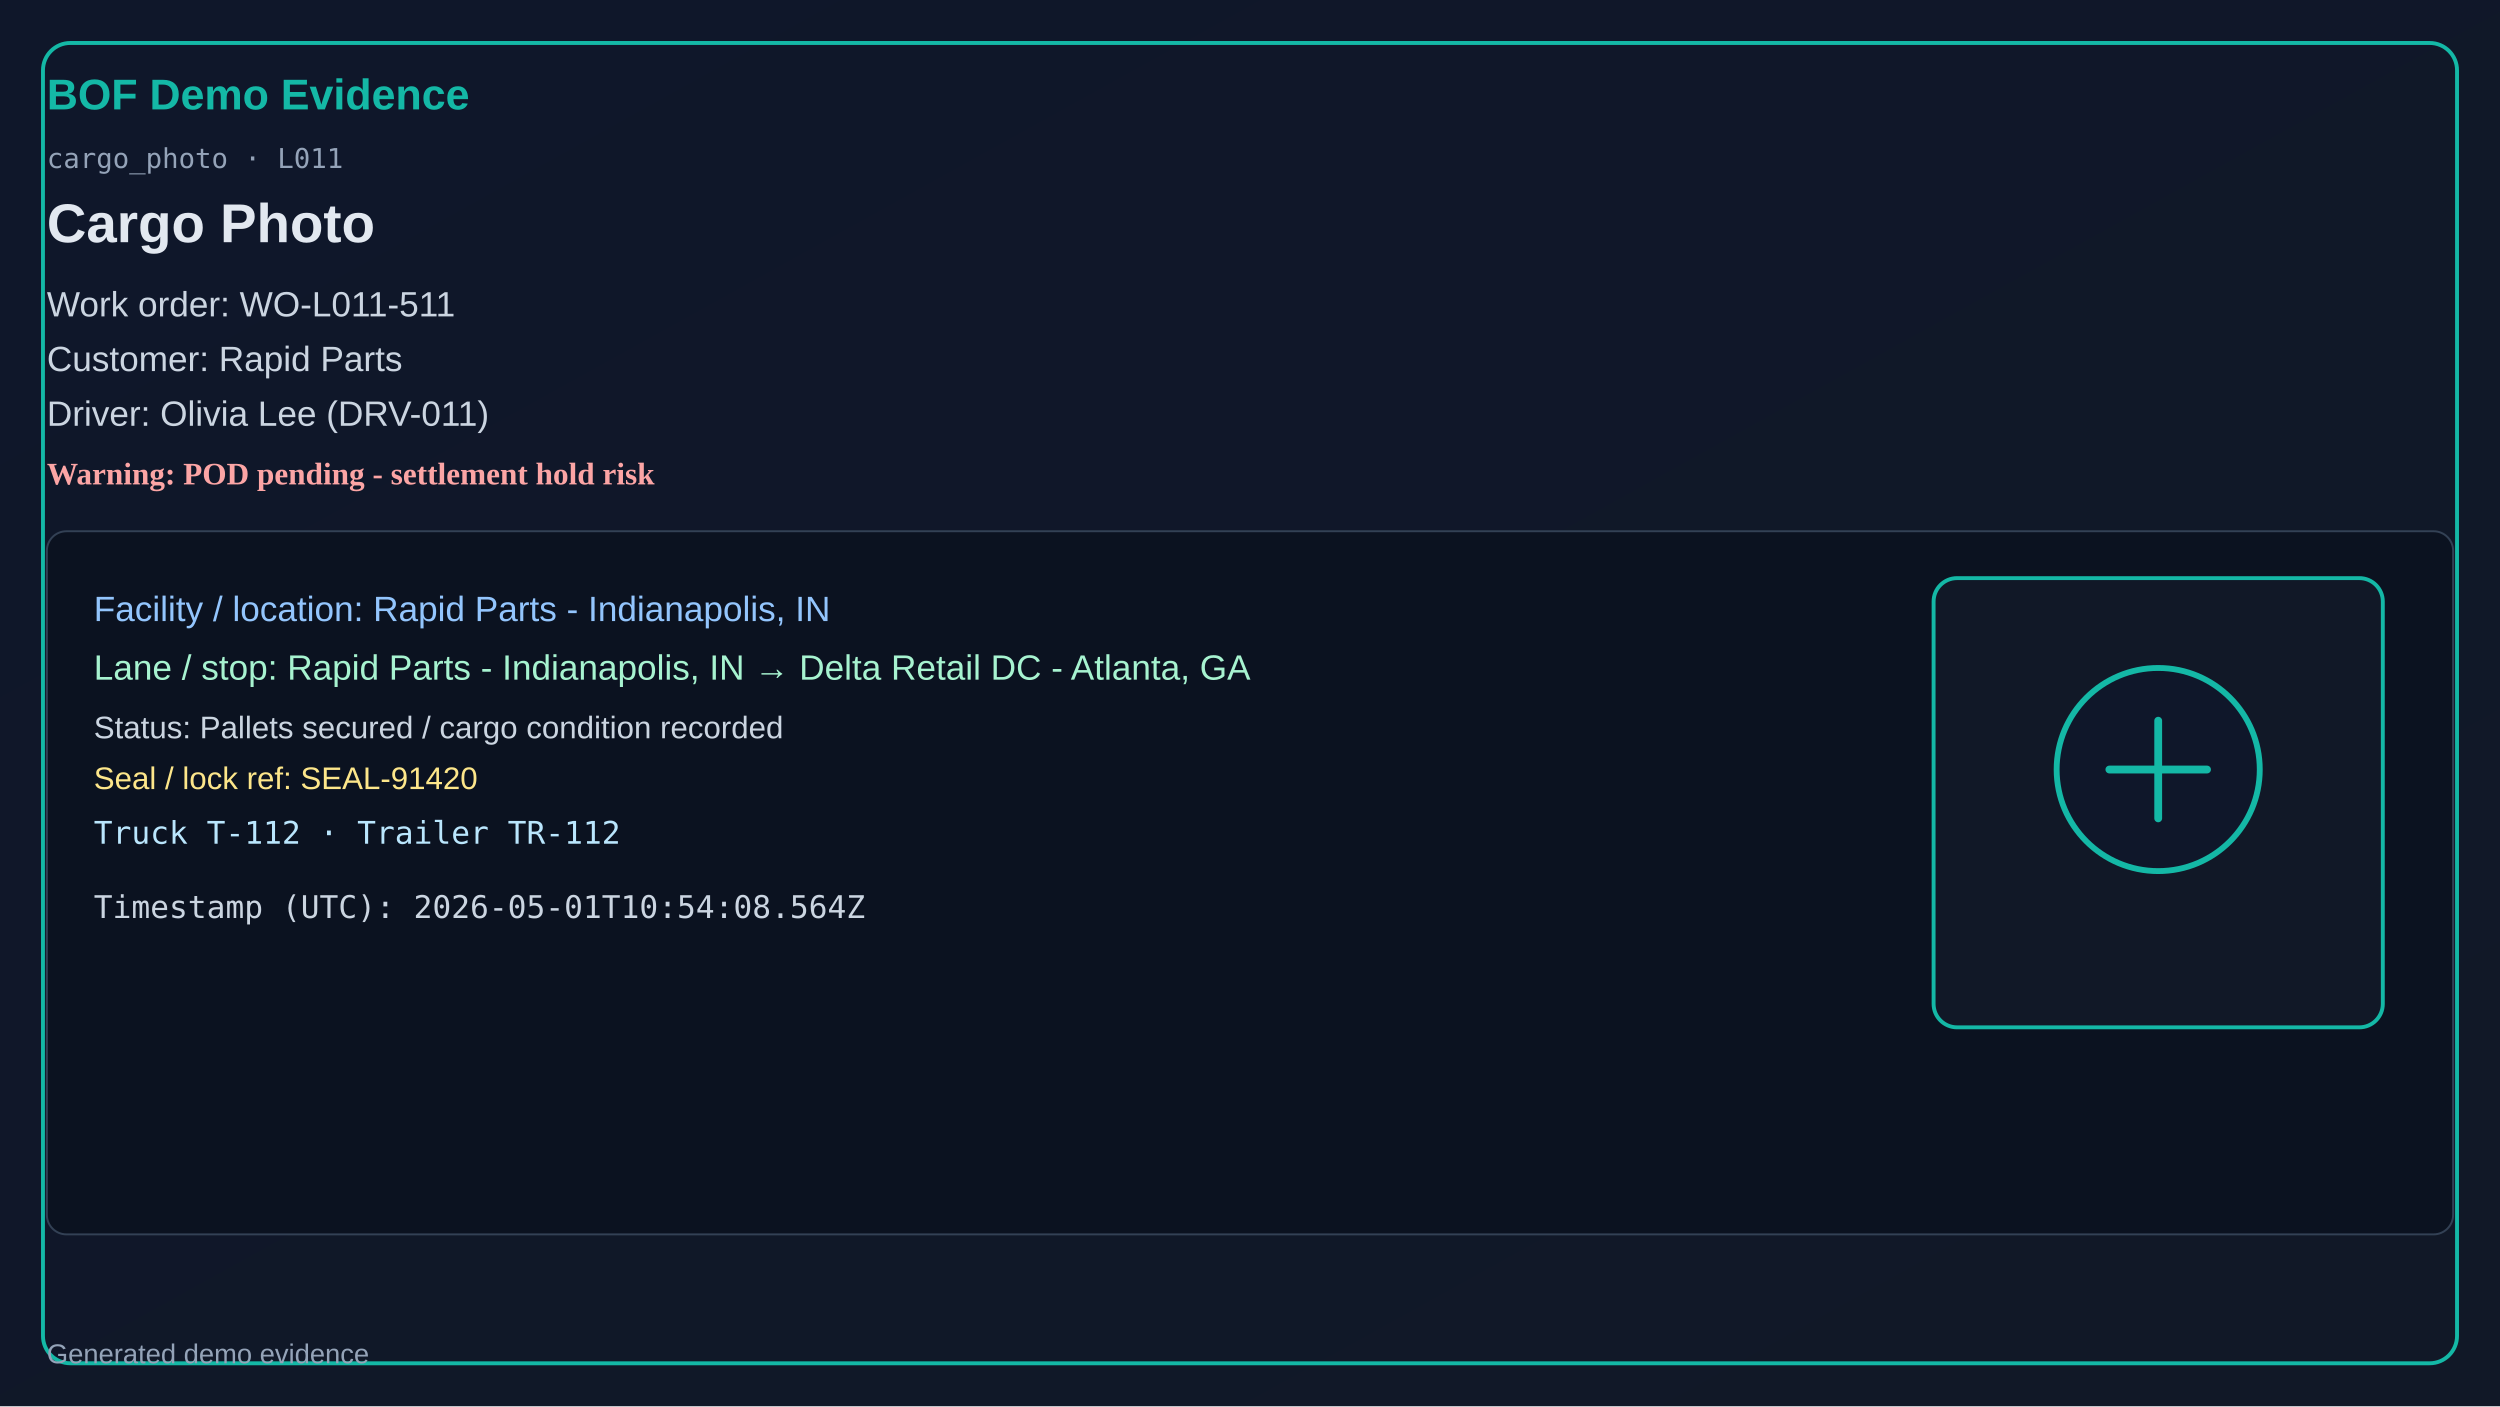
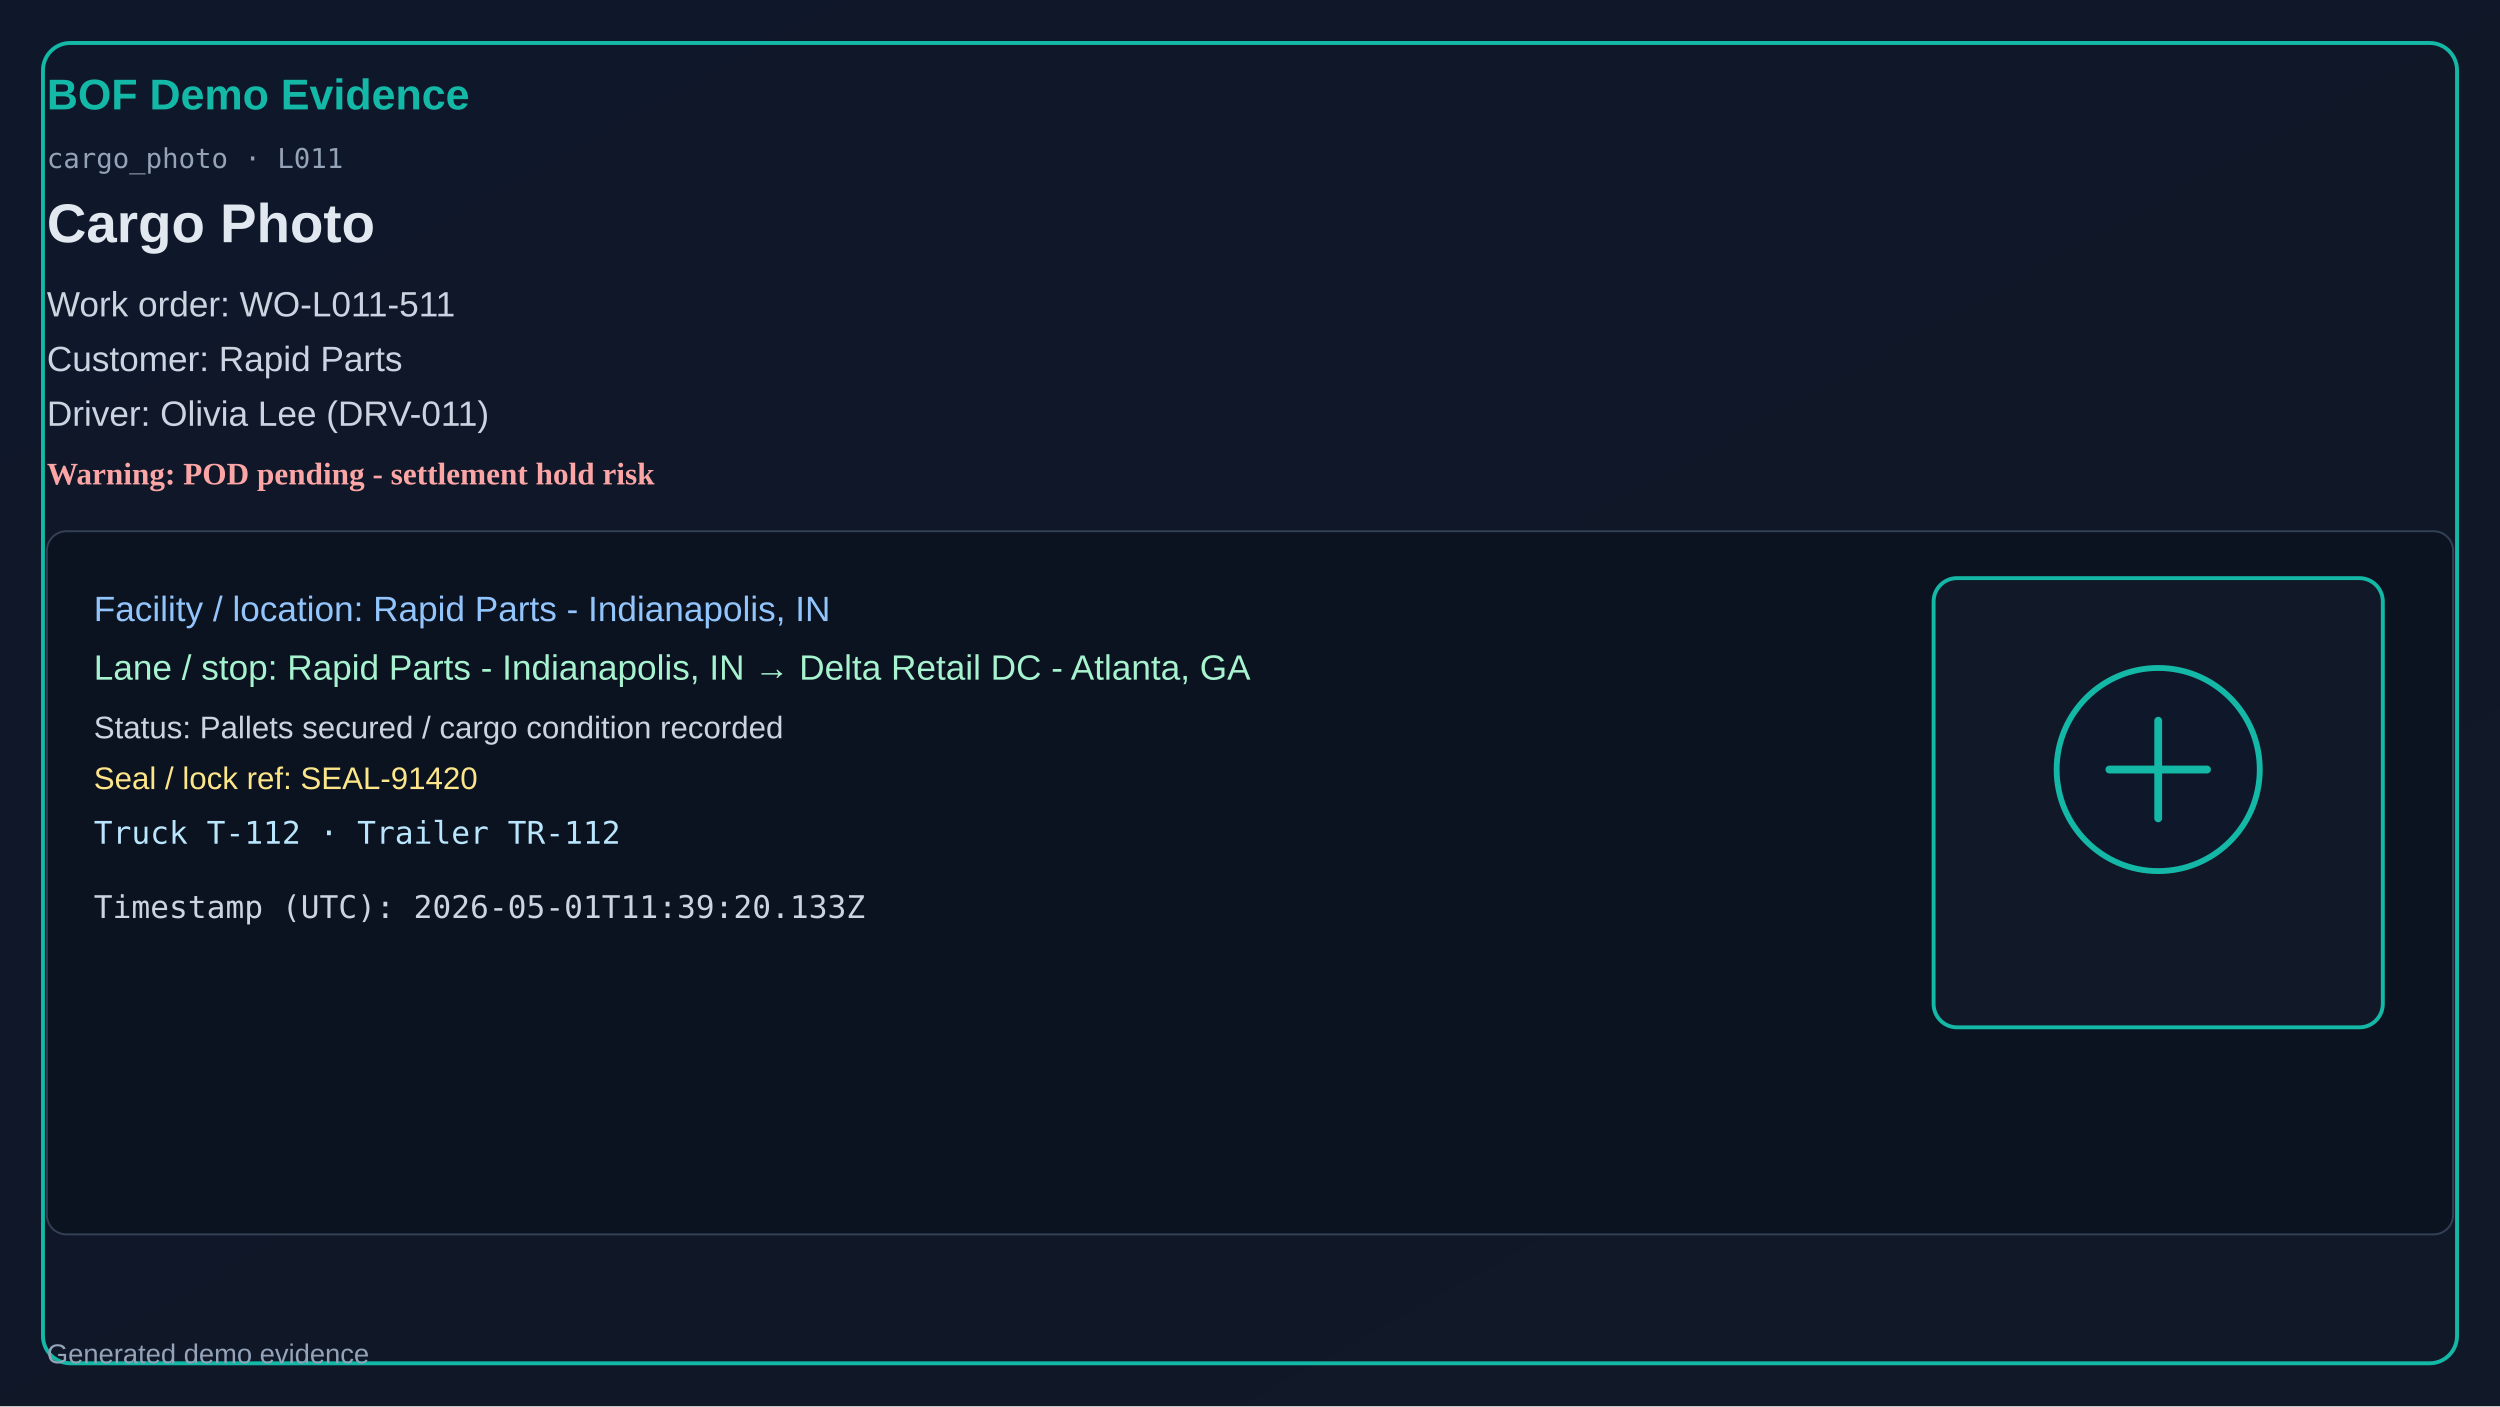
<svg xmlns="http://www.w3.org/2000/svg" width="1280" height="720" viewBox="0 0 1280 720">
  <defs>
    <linearGradient id="bg" x1="0" y1="0" x2="1" y2="1">
      <stop offset="0%" stop-color="#0f172a" />
      <stop offset="100%" stop-color="#111827" />
    </linearGradient>
  </defs>
  <rect x="0" y="0" width="1280" height="720" fill="url(#bg)" />
  <rect x="22" y="22" width="1236" height="676" rx="14" fill="none" stroke="#14b8a6" stroke-width="2" />
  <text x="24" y="56" fill="#14b8a6" font-size="22" font-family="Segoe UI, Arial" font-weight="700">BOF Demo Evidence</text>
  <text x="24" y="86" fill="#94a3b8" font-size="14" font-family="Consolas, monospace">cargo_photo · L011</text>
  <text x="24" y="124" fill="#e2e8f0" font-size="28" font-family="Segoe UI, Arial" font-weight="600">Cargo Photo</text>
  <text x="24" y="162" fill="#cbd5e1" font-size="18" font-family="Segoe UI, Arial">Work order: WO-L011-511</text>
  <text x="24" y="190" fill="#cbd5e1" font-size="18" font-family="Segoe UI, Arial">Customer: Rapid Parts</text>
  <text x="24" y="218" fill="#cbd5e1" font-size="18" font-family="Segoe UI, Arial">Driver: Olivia Lee (DRV-011)</text>
  <text x="24" y="248" fill="#fca5a5" font-size="16" font-weight="700">Warning: POD pending - settlement hold risk</text>
  <rect x="24" y="272" width="1232" height="360" rx="10" fill="#0b1220" stroke="#334155" />
  <text x="48" y="318" fill="#93c5fd" font-size="18" font-family="Segoe UI, Arial">Facility / location: Rapid Parts - Indianapolis, IN</text>
  <text x="48" y="348" fill="#a7f3d0" font-size="18" font-family="Segoe UI, Arial">Lane / stop: Rapid Parts - Indianapolis, IN → Delta Retail DC - Atlanta, GA</text>
  <text x="48" y="378" fill="#cbd5e1" font-size="16" font-family="Segoe UI, Arial">Status: Pallets secured / cargo condition recorded</text>
  <text x="48" y="404" fill="#fde68a" font-size="16" font-family="Segoe UI, Arial">Seal / lock ref: SEAL-91420</text>
  <text x="48" y="432" fill="#bae6fd" font-size="16" font-family="Consolas, monospace">Truck T-112 · Trailer TR-112</text>
-   <text x="48" y="470" fill="#cbd5e1" font-size="16" font-family="Consolas, monospace">Timestamp (UTC): 2026-05-01T10:54:08.564Z</text>
+   <text x="48" y="470" fill="#cbd5e1" font-size="16" font-family="Consolas, monospace">Timestamp (UTC): 2026-05-01T11:39:20.133Z</text>
  <rect x="990" y="296" width="230" height="230" rx="12" fill="#111827" stroke="#14b8a6" stroke-width="2" />
  <circle cx="1105" cy="394" r="52" fill="#0f172a" stroke="#14b8a6" stroke-width="3" />
  <path d="M1080 394h50M1105 369v50" stroke="#14b8a6" stroke-width="4" stroke-linecap="round" />
  <text x="24" y="698" fill="#94a3b8" font-size="14" font-family="Segoe UI, Arial">Generated demo evidence</text>
</svg>
